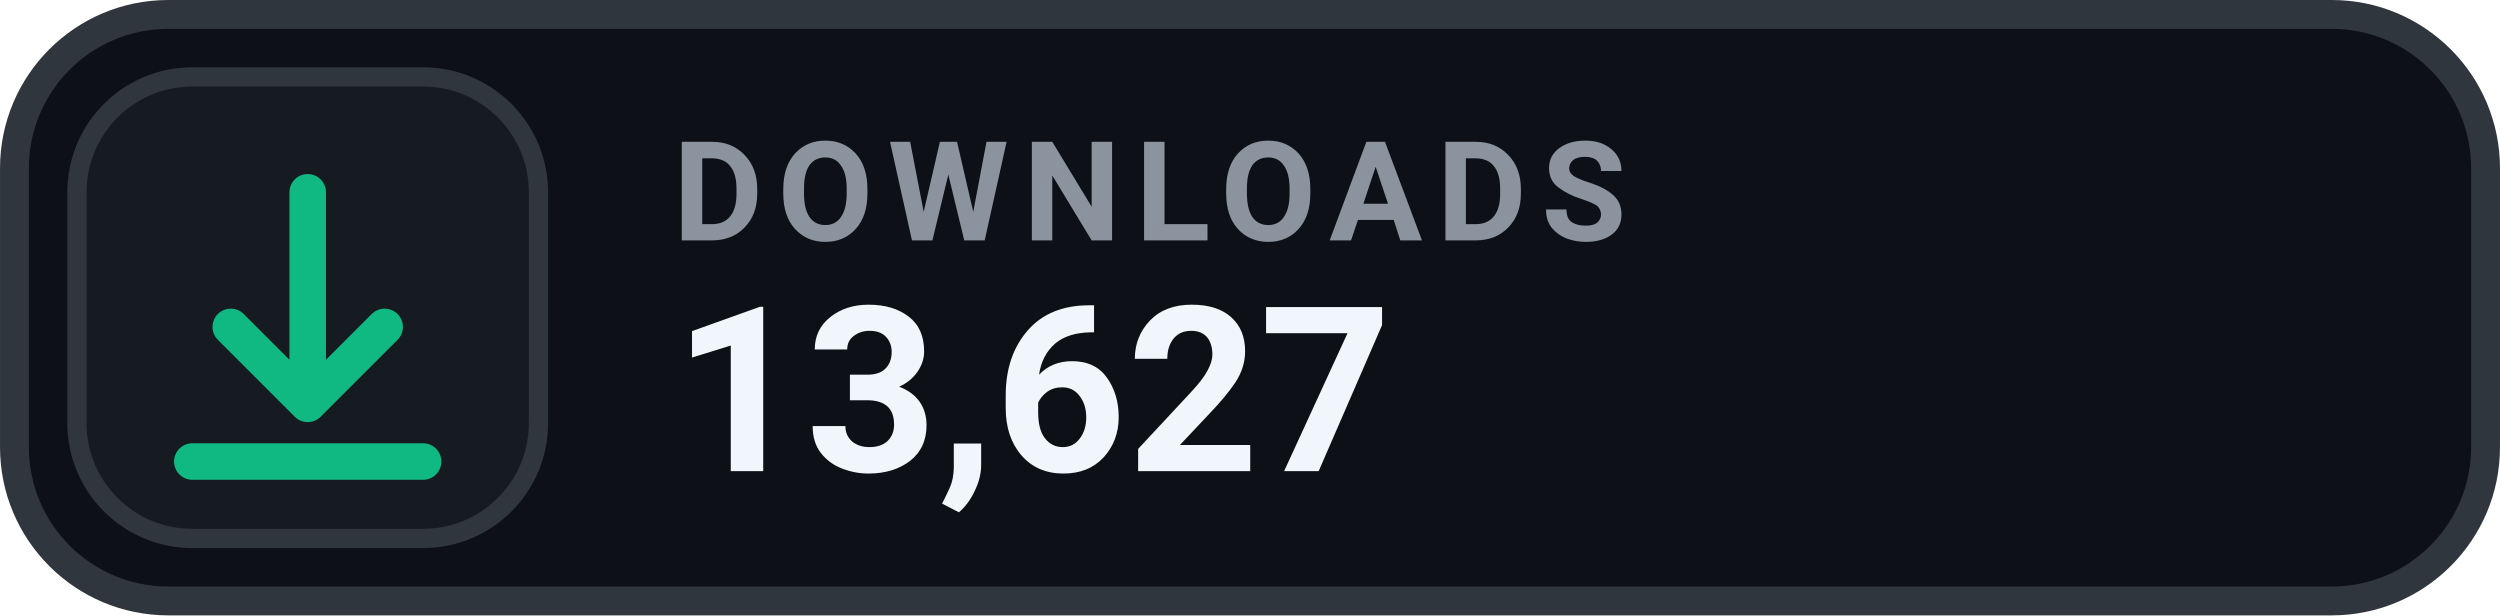
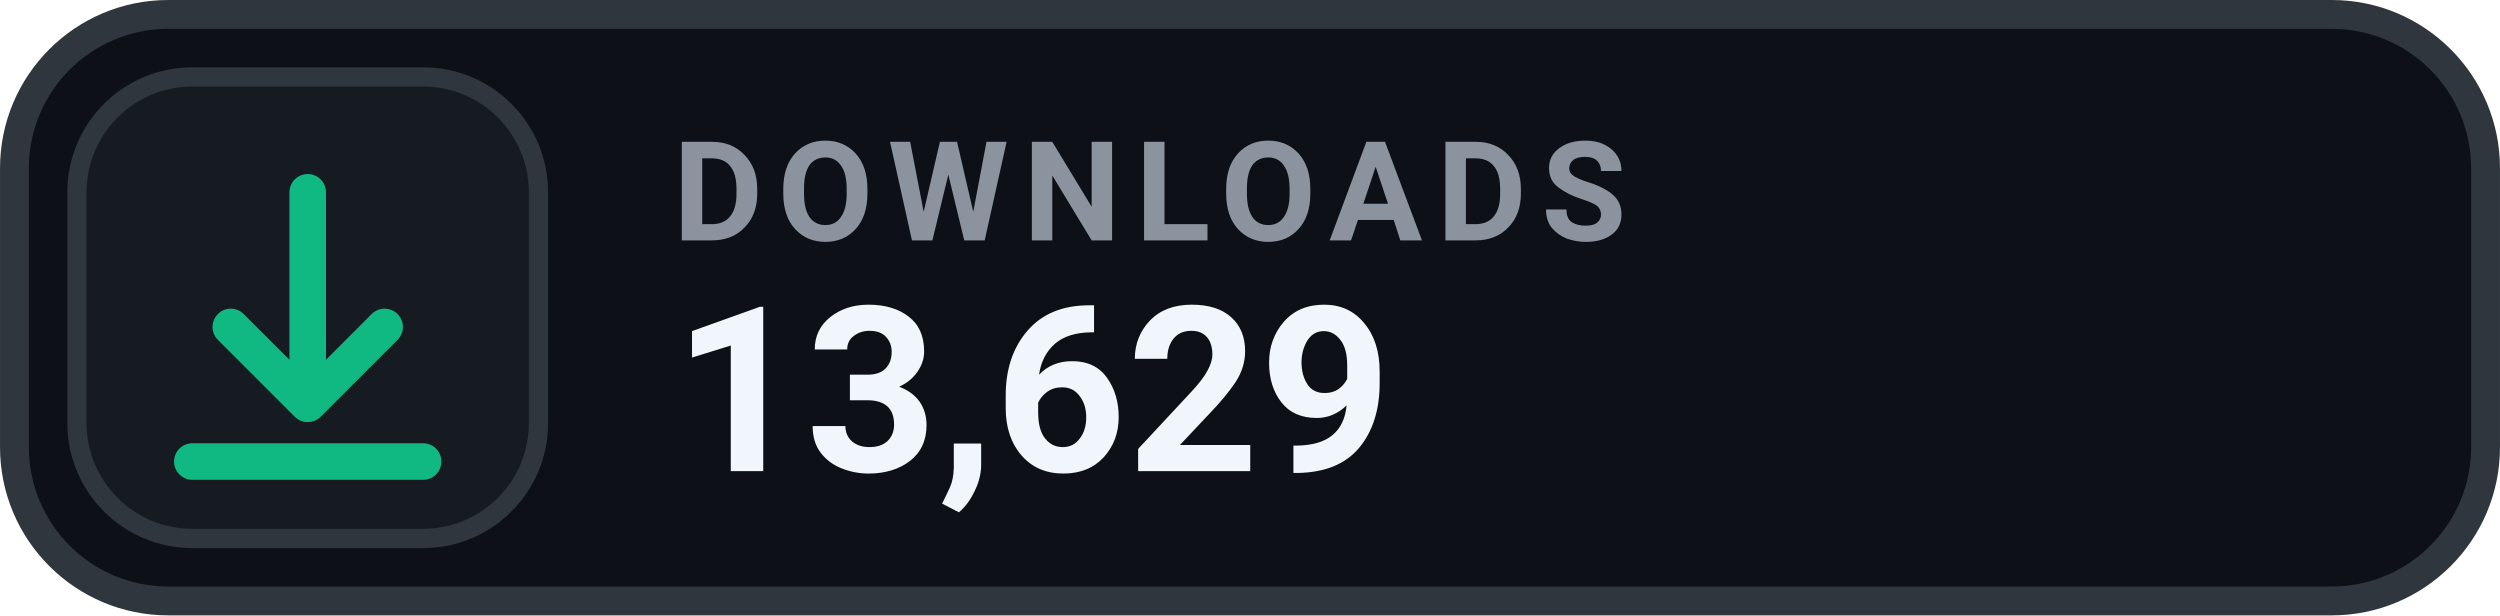
- <svg xmlns="http://www.w3.org/2000/svg" width="126" height="31.015" viewBox="0 0 130 32" role="img" aria-label="DOWNLOADS 13,627">
+ <svg xmlns="http://www.w3.org/2000/svg" width="126" height="31.015" viewBox="0 0 130 32" role="img" aria-label="DOWNLOADS 13,629">
  <rect x=".75" y=".75" width="128.5" height="30.5" rx="8" fill="#0D1117" stroke="#30363D" stroke-width="1.5" />
  <rect x="4" y="4" width="24" height="24" rx="6" fill="#161B22" stroke="#30363D" stroke-width="1" />
  <g transform="translate(16 16)" style="color:#10B981;">
    <path d="M0 -6 v11 m0 0 l4 -4 m-4 4 l-4 -4 M-6 8 h12" fill="none" stroke="currentColor" stroke-width="1.9" stroke-linecap="round" stroke-linejoin="round" />
  </g>
  <text x="35" y="12.5" fill="#8B949E" font-family="-apple-system,BlinkMacSystemFont,'Segoe UI',Roboto,Helvetica,Arial,sans-serif" font-size="7.2" font-weight="700" letter-spacing=".75">DOWNLOADS</text>
-   <text x="35" y="24.5" fill="#F0F6FC" font-family="-apple-system,BlinkMacSystemFont,'Segoe UI',Roboto,Helvetica,Arial,sans-serif" font-size="12" font-weight="700">13,627</text>
+   <text x="35" y="24.5" fill="#F0F6FC" font-family="-apple-system,BlinkMacSystemFont,'Segoe UI',Roboto,Helvetica,Arial,sans-serif" font-size="12" font-weight="700">13,629</text>
</svg>
